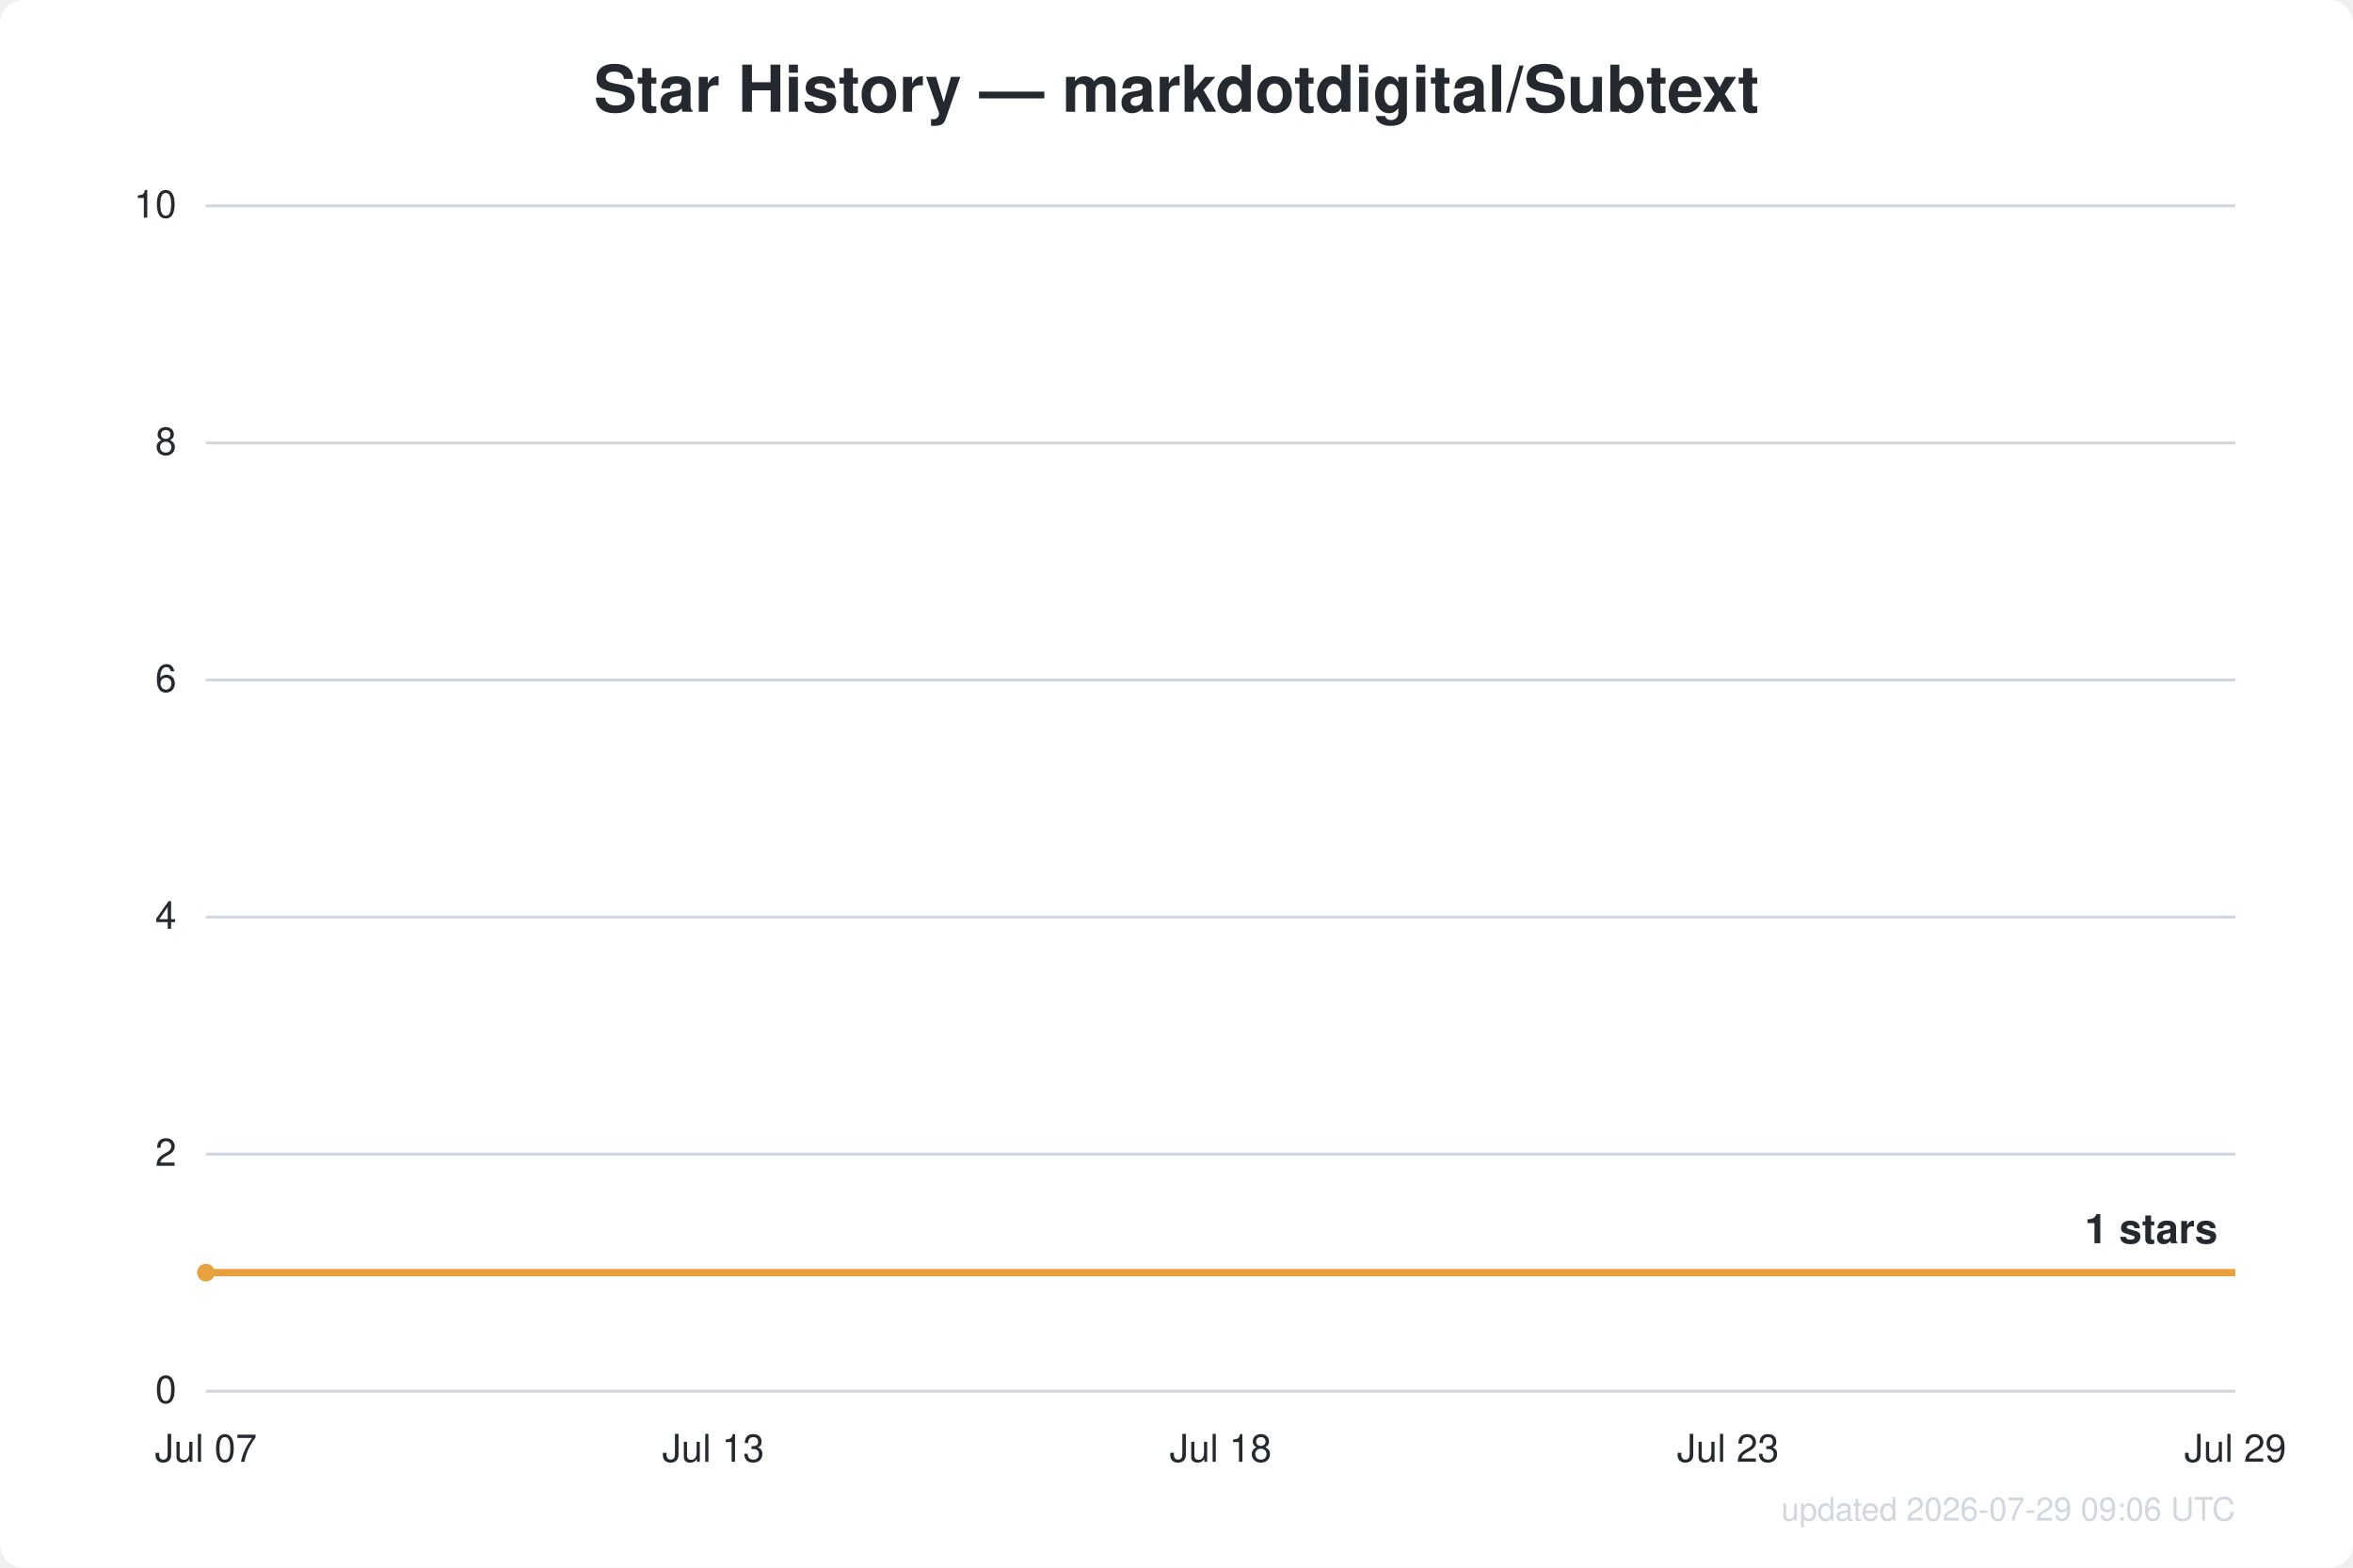
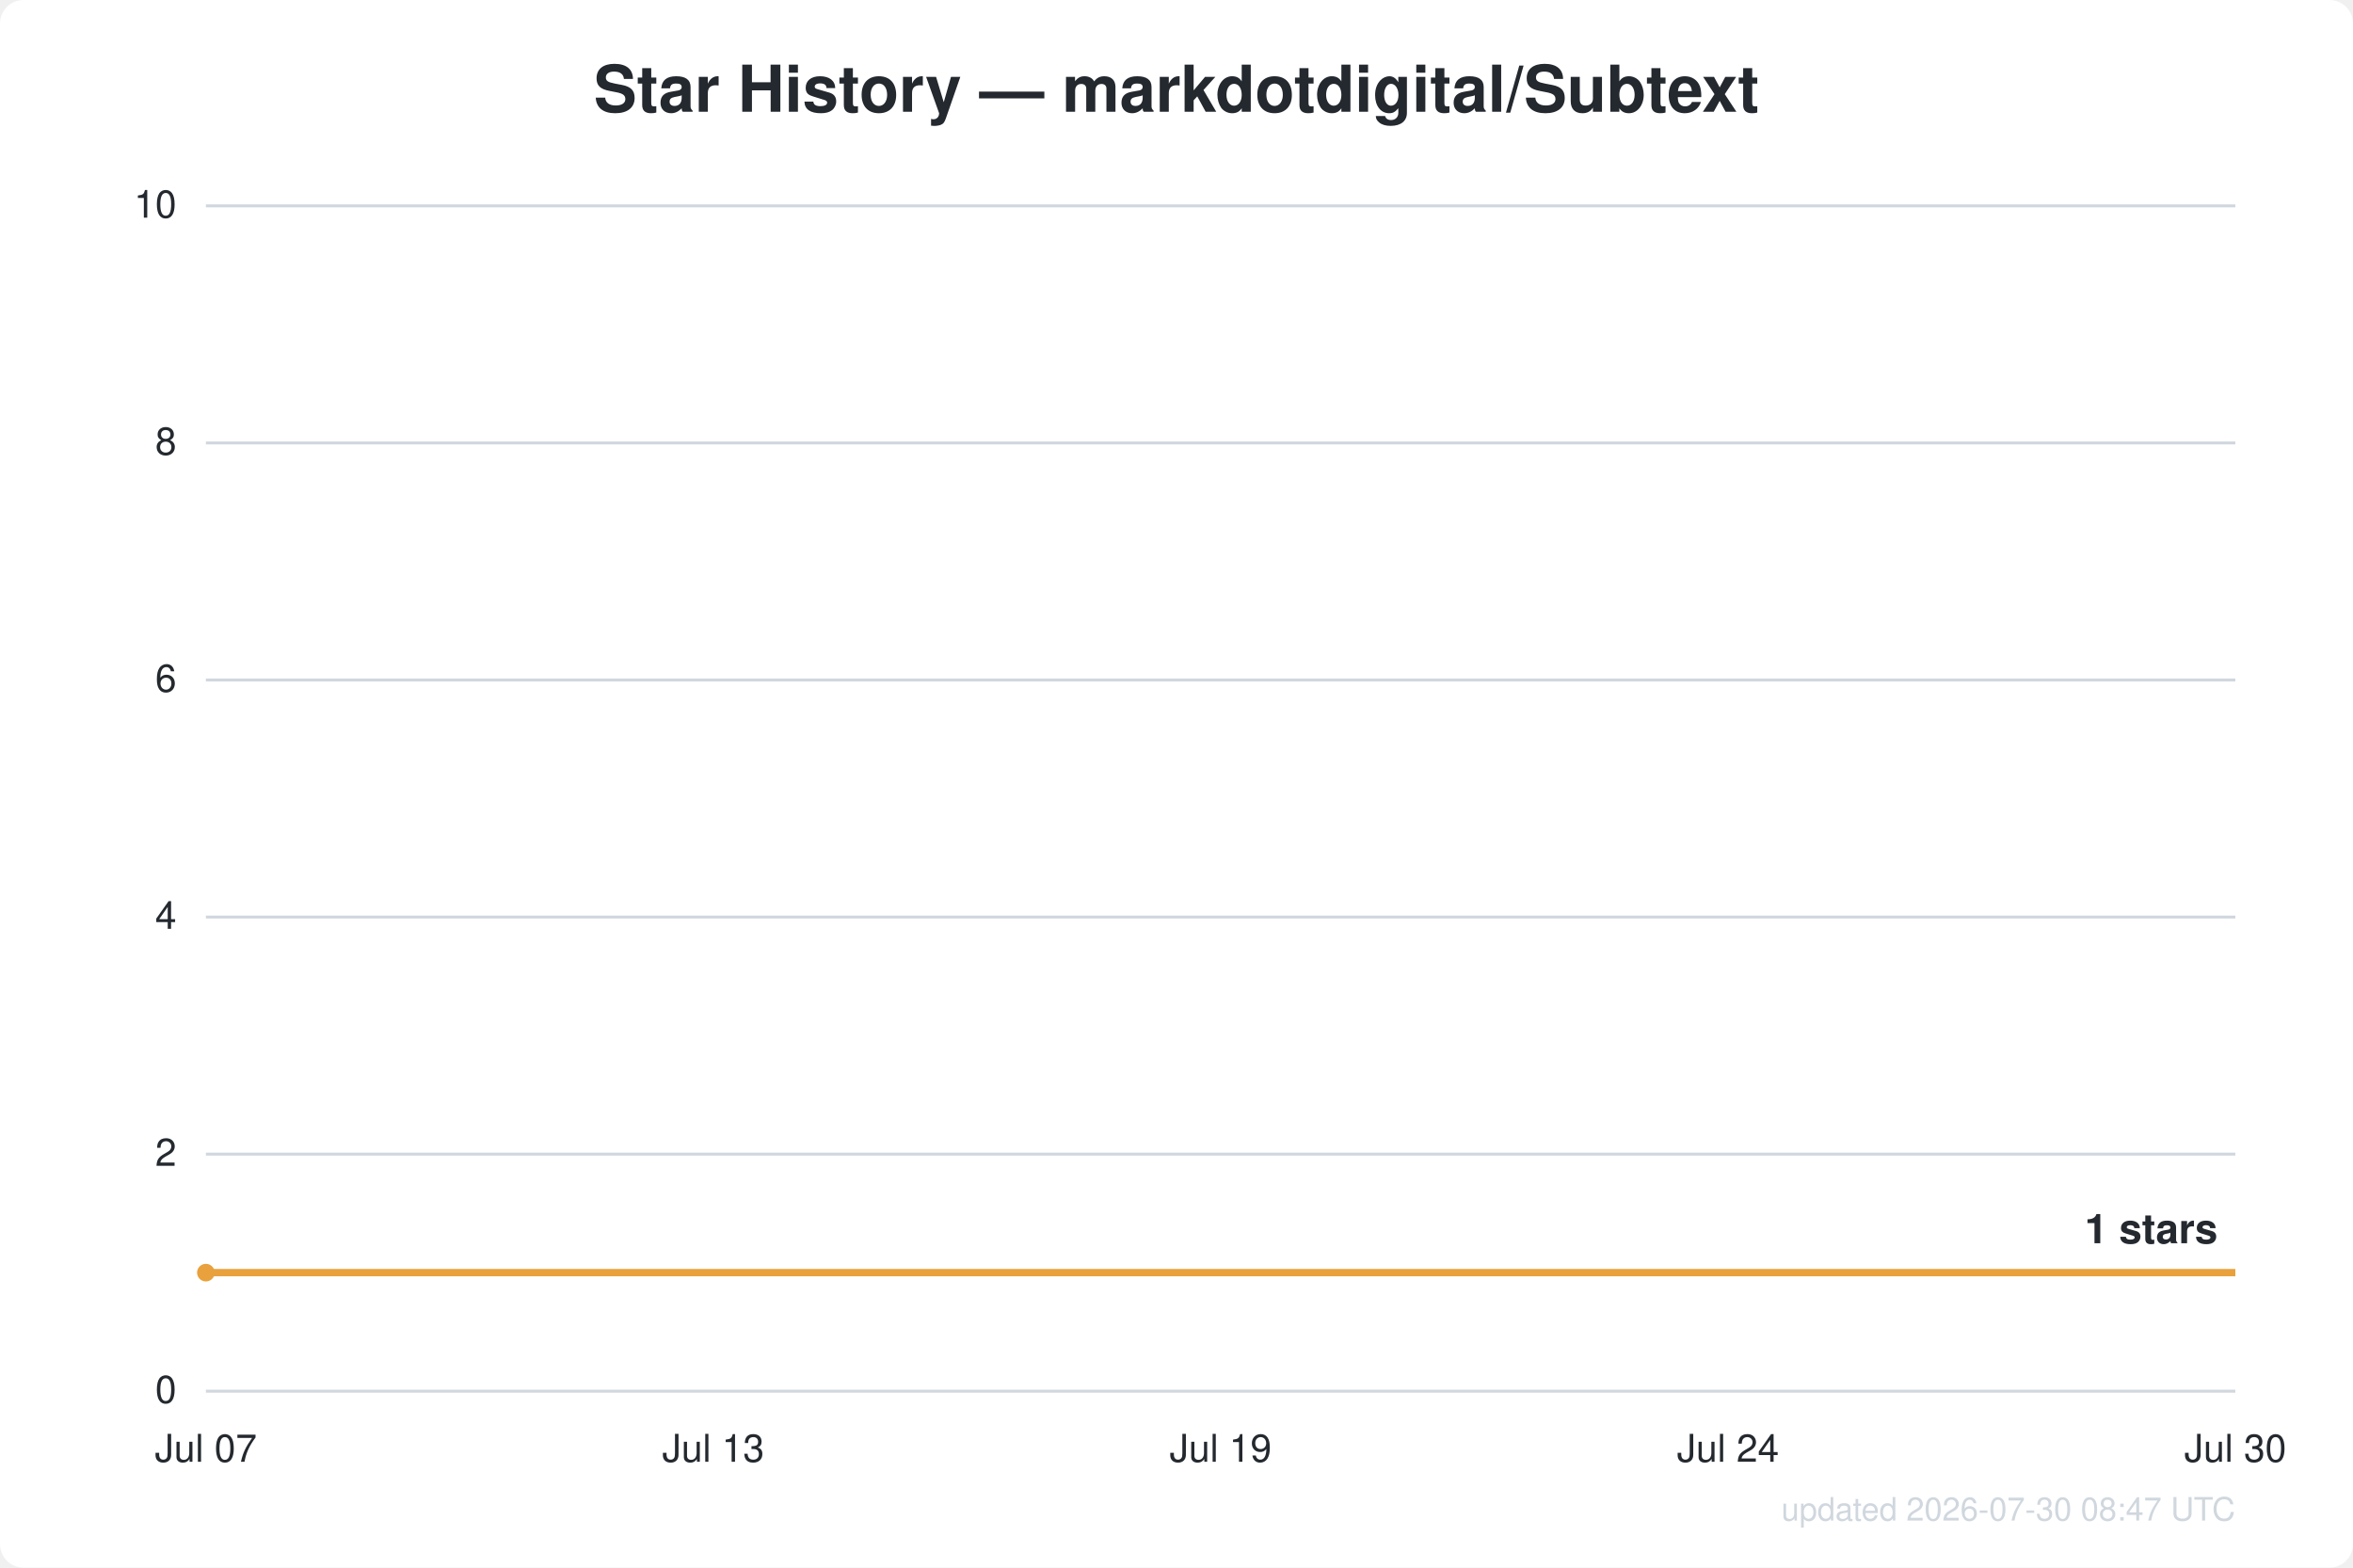
<svg xmlns="http://www.w3.org/2000/svg" width="800" height="533" viewBox="0 0 800 533" font-family="Segoe UI, Helvetica, Arial, sans-serif">
  <rect width="800" height="533" fill="#ffffff" rx="8" />
  <text x="400.0" y="38" text-anchor="middle" fill="#24292f" font-size="22" font-weight="600">Star History — markdotdigital/Subtext</text>
  <line x1="70" y1="473.0" x2="760" y2="473.0" stroke="#d0d7de" stroke-width="1" />
  <text x="60" y="477.0" text-anchor="end" fill="#24292f" font-size="13">0</text>
  <line x1="70" y1="392.4" x2="760" y2="392.4" stroke="#d0d7de" stroke-width="1" />
  <text x="60" y="396.4" text-anchor="end" fill="#24292f" font-size="13">2</text>
  <line x1="70" y1="311.8" x2="760" y2="311.8" stroke="#d0d7de" stroke-width="1" />
  <text x="60" y="315.8" text-anchor="end" fill="#24292f" font-size="13">4</text>
  <line x1="70" y1="231.2" x2="760" y2="231.2" stroke="#d0d7de" stroke-width="1" />
  <text x="60" y="235.2" text-anchor="end" fill="#24292f" font-size="13">6</text>
  <line x1="70" y1="150.6" x2="760" y2="150.6" stroke="#d0d7de" stroke-width="1" />
  <text x="60" y="154.6" text-anchor="end" fill="#24292f" font-size="13">8</text>
  <line x1="70" y1="70.0" x2="760" y2="70.0" stroke="#d0d7de" stroke-width="1" />
  <text x="60" y="74.0" text-anchor="end" fill="#24292f" font-size="13">10</text>
  <text x="70.0" y="497" text-anchor="middle" fill="#24292f" font-size="13">Jul 07</text>
  <text x="242.5" y="497" text-anchor="middle" fill="#24292f" font-size="13">Jul 13</text>
-   <text x="415.0" y="497" text-anchor="middle" fill="#24292f" font-size="13">Jul 18</text>
-   <text x="587.5" y="497" text-anchor="middle" fill="#24292f" font-size="13">Jul 23</text>
-   <text x="760.0" y="497" text-anchor="middle" fill="#24292f" font-size="13">Jul 29</text>
+   <text x="415.0" y="497" text-anchor="middle" fill="#24292f" font-size="13">Jul 19</text>
+   <text x="587.5" y="497" text-anchor="middle" fill="#24292f" font-size="13">Jul 24</text>
+   <text x="760.0" y="497" text-anchor="middle" fill="#24292f" font-size="13">Jul 30</text>
  <path d="M70.0,432.7 L760.0,432.7" fill="none" stroke="#e8a13c" stroke-width="2.5" stroke-linejoin="round" />
  <circle cx="70.0" cy="432.7" r="3" fill="#e8a13c" />
  <text x="754.0" y="422.7" text-anchor="end" fill="#24292f" font-size="14" font-weight="600">1 stars</text>
-   <text x="760" y="517" text-anchor="end" fill="#d0d7de" font-size="11">updated 2026-07-29 09:06 UTC</text>
+   <text x="760" y="517" text-anchor="end" fill="#d0d7de" font-size="11">updated 2026-07-30 08:47 UTC</text>
</svg>
